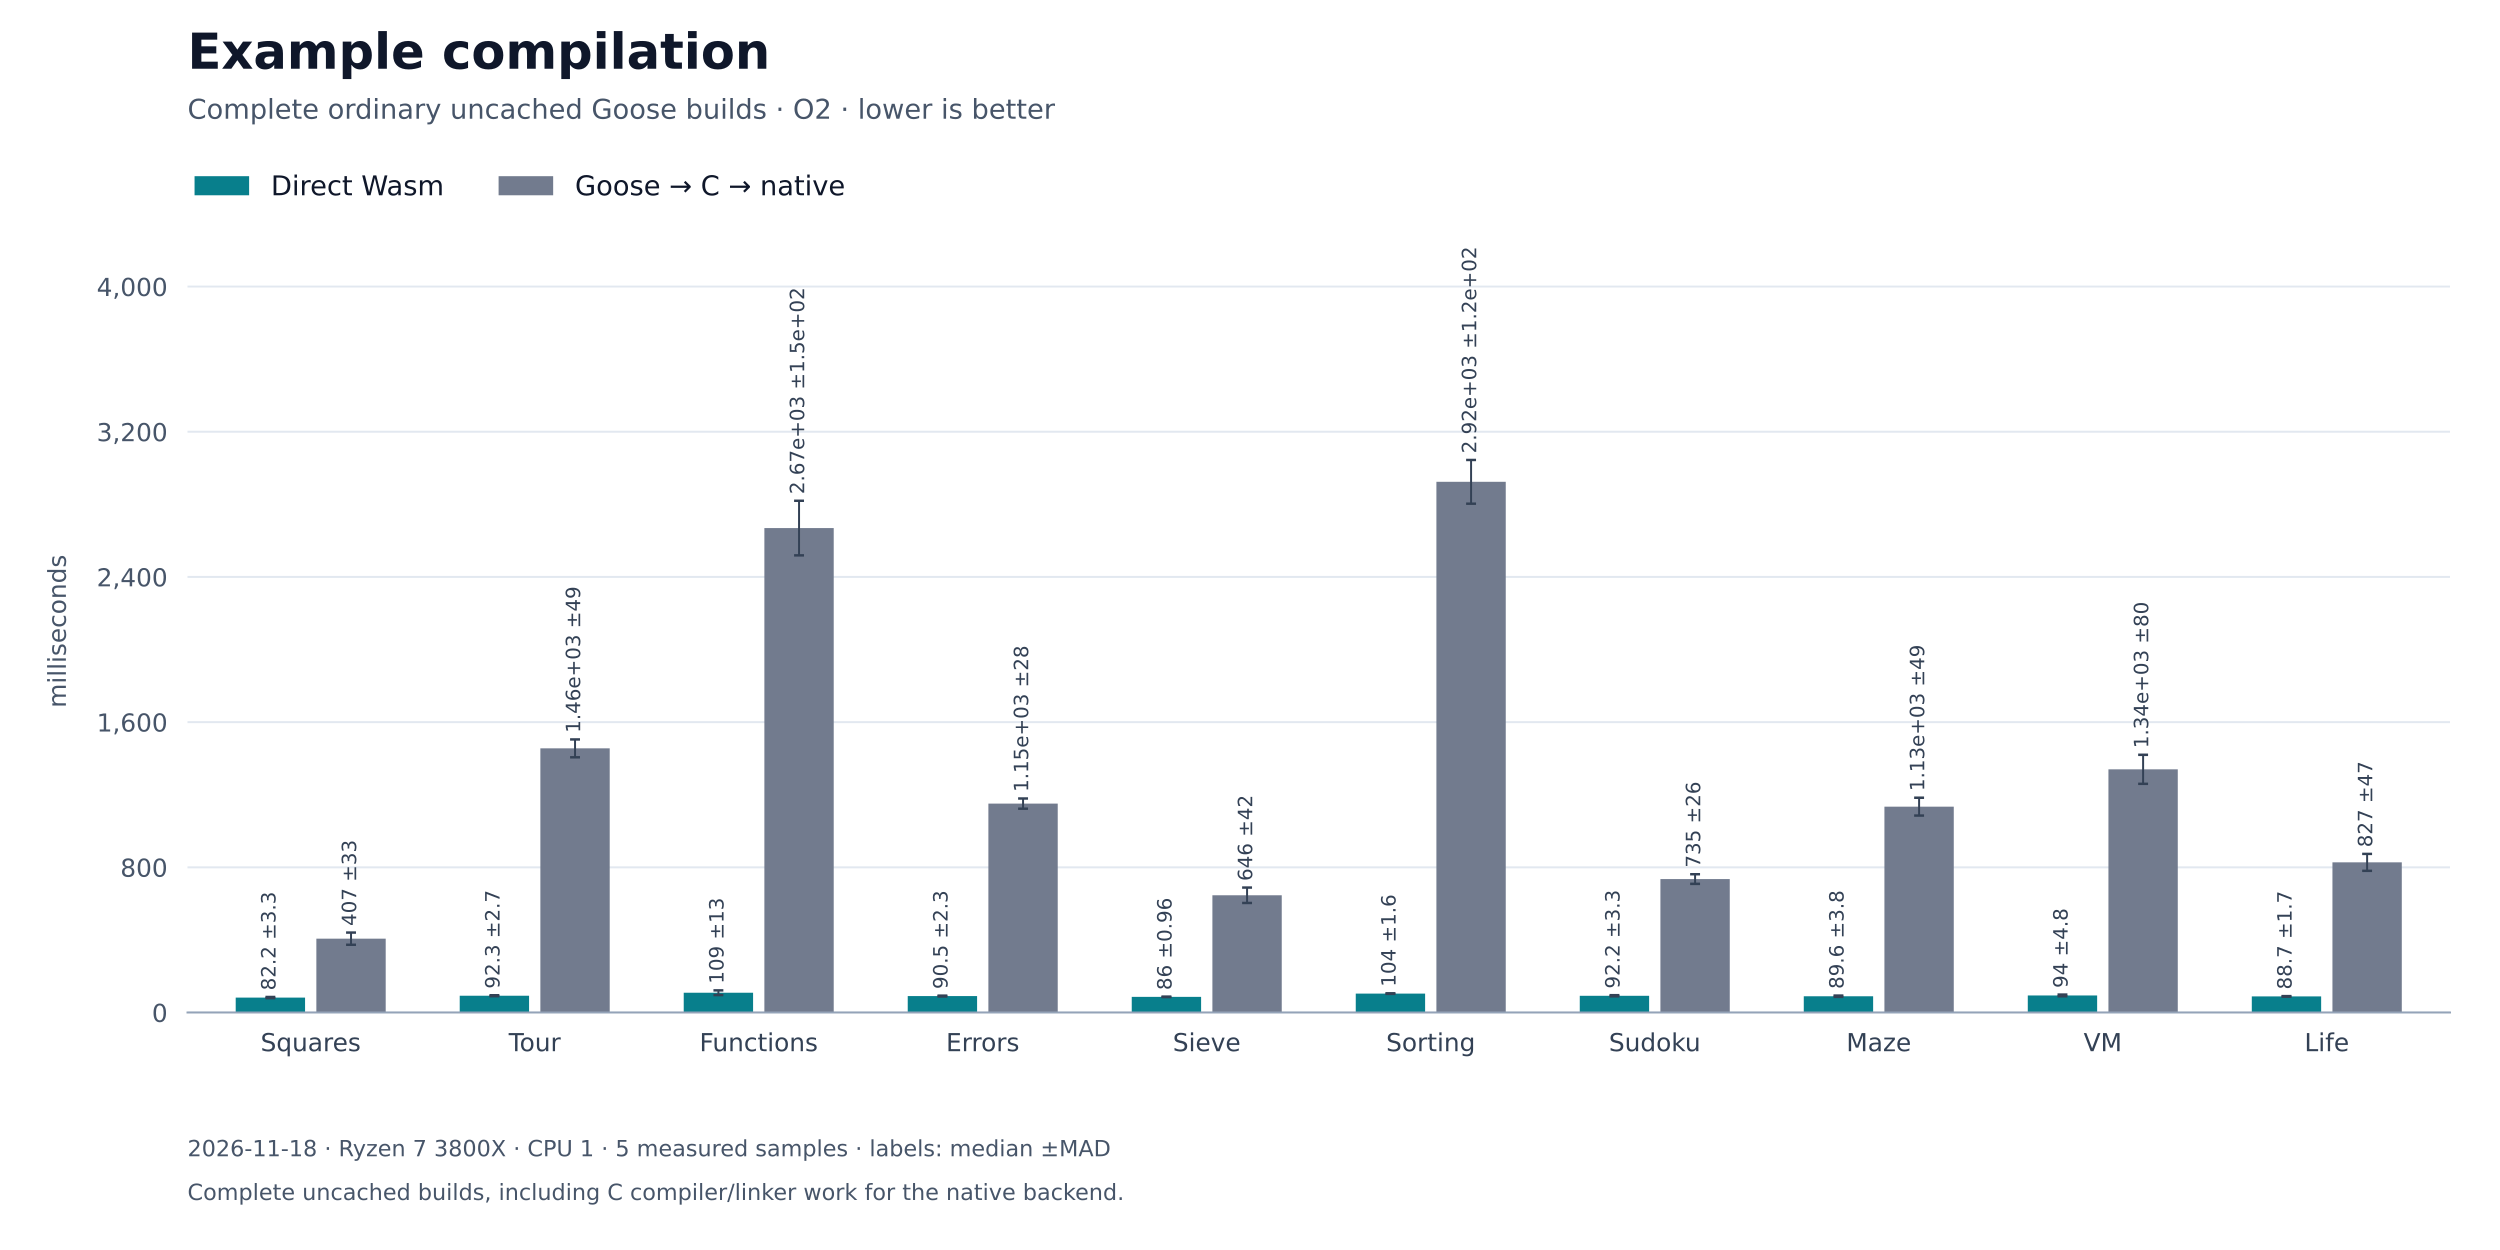
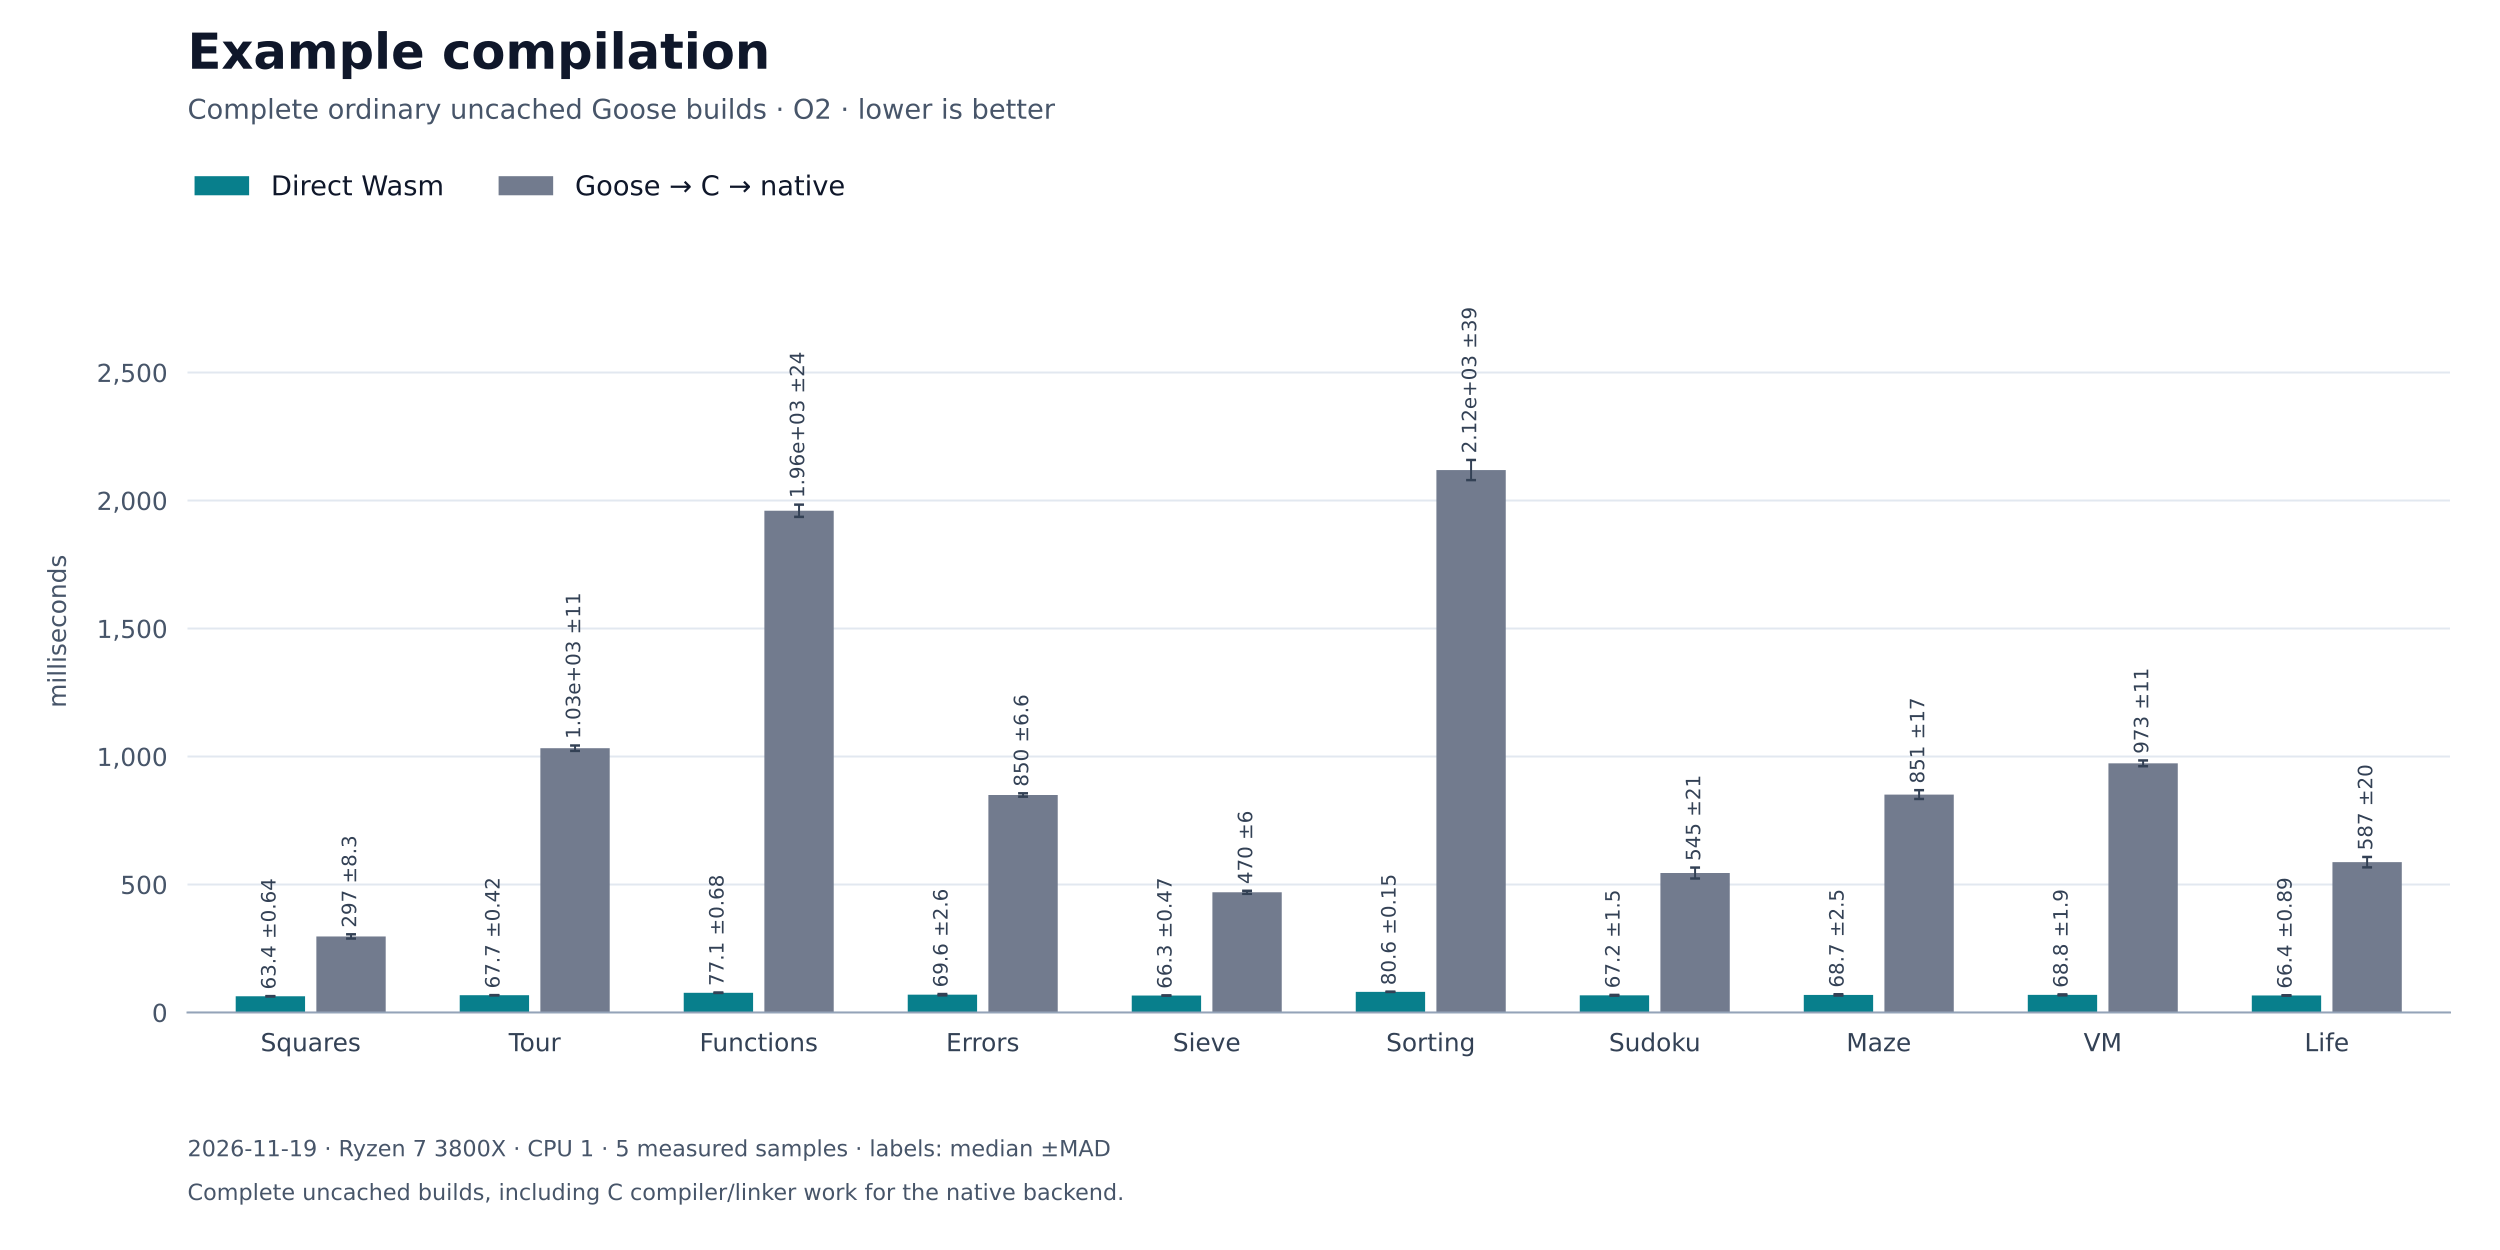
<svg xmlns="http://www.w3.org/2000/svg" xmlns:xlink="http://www.w3.org/1999/xlink" width="1008pt" height="504pt" viewBox="0 0 1008 504" version="1.1">
  <defs>
    <style type="text/css">*{stroke-linejoin: round; stroke-linecap: butt}</style>
  </defs>
  <g id="figure_1">
    <g id="patch_1">
      <path d="M 0 504 L 1008 504 L 1008 0 L 0 0 z " style="fill: #ffffff" />
    </g>
    <g id="axes_1">
      <g id="patch_2">
        <path d="M 75.6 408.24 L 987.84 408.24 L 987.84 100.8 L 75.6 100.8 z " style="fill: #ffffff" />
      </g>
      <g id="matplotlib.axis_1">
        <g id="xtick_1">
          <g id="line2d_1" />
          <g id="text_1">
            <text style="font-size: 10px; font-family: 'DejaVu Sans'; text-anchor: middle; fill: #334155" x="125.276" y="423.838" transform="rotate(-0 125.2764 423.8377)">Squares</text>
          </g>
        </g>
        <g id="xtick_2">
          <g id="line2d_2" />
          <g id="text_2">
            <text style="font-size: 10px; font-family: 'DejaVu Sans'; text-anchor: middle; fill: #334155" x="215.597" y="423.838" transform="rotate(-0 215.5972 423.8377)">Tour</text>
          </g>
        </g>
        <g id="xtick_3">
          <g id="line2d_3" />
          <g id="text_3">
            <text style="font-size: 10px; font-family: 'DejaVu Sans'; text-anchor: middle; fill: #334155" x="305.918" y="423.838" transform="rotate(-0 305.918 423.8384)">Functions</text>
          </g>
        </g>
        <g id="xtick_4">
          <g id="line2d_4" />
          <g id="text_4">
            <text style="font-size: 10px; font-family: 'DejaVu Sans'; text-anchor: middle; fill: #334155" x="396.239" y="423.838" transform="rotate(-0 396.2388 423.8377)">Errors</text>
          </g>
        </g>
        <g id="xtick_5">
          <g id="line2d_5" />
          <g id="text_5">
            <text style="font-size: 10px; font-family: 'DejaVu Sans'; text-anchor: middle; fill: #334155" x="486.56" y="423.838" transform="rotate(-0 486.5596 423.8384)">Sieve</text>
          </g>
        </g>
        <g id="xtick_6">
          <g id="line2d_6" />
          <g id="text_6">
            <text style="font-size: 10px; font-family: 'DejaVu Sans'; text-anchor: middle; fill: #334155" x="576.88" y="423.838" transform="rotate(-0 576.8804 423.8384)">Sorting</text>
          </g>
        </g>
        <g id="xtick_7">
          <g id="line2d_7" />
          <g id="text_7">
            <text style="font-size: 10px; font-family: 'DejaVu Sans'; text-anchor: middle; fill: #334155" x="667.201" y="423.838" transform="rotate(-0 667.2012 423.8384)">Sudoku</text>
          </g>
        </g>
        <g id="xtick_8">
          <g id="line2d_8" />
          <g id="text_8">
            <text style="font-size: 10px; font-family: 'DejaVu Sans'; text-anchor: middle; fill: #334155" x="757.522" y="423.838" transform="rotate(-0 757.522 423.8377)">Maze</text>
          </g>
        </g>
        <g id="xtick_9">
          <g id="line2d_9" />
          <g id="text_9">
            <text style="font-size: 10px; font-family: 'DejaVu Sans'; text-anchor: middle; fill: #334155" x="847.843" y="423.838" transform="rotate(-0 847.8428 423.8377)">VM</text>
          </g>
        </g>
        <g id="xtick_10">
          <g id="line2d_10" />
          <g id="text_10">
            <text style="font-size: 10px; font-family: 'DejaVu Sans'; text-anchor: middle; fill: #334155" x="938.164" y="423.838" transform="rotate(-0 938.1636 423.8384)">Life</text>
          </g>
        </g>
      </g>
      <g id="matplotlib.axis_2">
        <g id="ytick_1">
          <g id="line2d_11">
            <path d="M 75.6 408.24 L 987.84 408.24 " clip-path="url(#p27fe2b42cb)" style="fill: none; stroke: #e2e8f0; stroke-width: 0.8; stroke-linecap: square" />
          </g>
          <g id="line2d_12" />
          <g id="text_11">
            <text style="font-size: 10px; font-family: 'DejaVu Sans'; text-anchor: end; fill: #475569" x="67.6" y="412.039" transform="rotate(-0 67.6 412.0388)">0</text>
          </g>
        </g>
        <g id="ytick_2">
          <g id="line2d_13">
-             <path d="M 75.6 349.701 L 987.84 349.701 " clip-path="url(#p27fe2b42cb)" style="fill: none; stroke: #e2e8f0; stroke-width: 0.8; stroke-linecap: square" />
+             <path d="M 75.6 356.633 L 987.84 356.633 " clip-path="url(#p27fe2b42cb)" style="fill: none; stroke: #e2e8f0; stroke-width: 0.8; stroke-linecap: square" />
          </g>
          <g id="line2d_14" />
          <g id="text_12">
-             <text style="font-size: 10px; font-family: 'DejaVu Sans'; text-anchor: end; fill: #475569" x="67.6" y="353.499" transform="rotate(-0 67.6 353.4995)">800</text>
+             <text style="font-size: 10px; font-family: 'DejaVu Sans'; text-anchor: end; fill: #475569" x="67.6" y="360.432" transform="rotate(-0 67.6 360.432)">500</text>
          </g>
        </g>
        <g id="ytick_3">
          <g id="line2d_15">
-             <path d="M 75.6 291.161 L 987.84 291.161 " clip-path="url(#p27fe2b42cb)" style="fill: none; stroke: #e2e8f0; stroke-width: 0.8; stroke-linecap: square" />
+             <path d="M 75.6 305.026 L 987.84 305.026 " clip-path="url(#p27fe2b42cb)" style="fill: none; stroke: #e2e8f0; stroke-width: 0.8; stroke-linecap: square" />
          </g>
          <g id="line2d_16" />
          <g id="text_13">
-             <text style="font-size: 10px; font-family: 'DejaVu Sans'; text-anchor: end; fill: #475569" x="67.6" y="294.96" transform="rotate(-0 67.6 294.9601)">1,600</text>
+             <text style="font-size: 10px; font-family: 'DejaVu Sans'; text-anchor: end; fill: #475569" x="67.6" y="308.825" transform="rotate(-0 67.6 308.8252)">1,000</text>
          </g>
        </g>
        <g id="ytick_4">
          <g id="line2d_17">
-             <path d="M 75.6 232.622 L 987.84 232.622 " clip-path="url(#p27fe2b42cb)" style="fill: none; stroke: #e2e8f0; stroke-width: 0.8; stroke-linecap: square" />
+             <path d="M 75.6 253.42 L 987.84 253.42 " clip-path="url(#p27fe2b42cb)" style="fill: none; stroke: #e2e8f0; stroke-width: 0.8; stroke-linecap: square" />
          </g>
          <g id="line2d_18" />
          <g id="text_14">
-             <text style="font-size: 10px; font-family: 'DejaVu Sans'; text-anchor: end; fill: #475569" x="67.6" y="236.421" transform="rotate(-0 67.6 236.4207)">2,400</text>
+             <text style="font-size: 10px; font-family: 'DejaVu Sans'; text-anchor: end; fill: #475569" x="67.6" y="257.218" transform="rotate(-0 67.6 257.2184)">1,500</text>
          </g>
        </g>
        <g id="ytick_5">
          <g id="line2d_19">
-             <path d="M 75.6 174.083 L 987.84 174.083 " clip-path="url(#p27fe2b42cb)" style="fill: none; stroke: #e2e8f0; stroke-width: 0.8; stroke-linecap: square" />
+             <path d="M 75.6 201.813 L 987.84 201.813 " clip-path="url(#p27fe2b42cb)" style="fill: none; stroke: #e2e8f0; stroke-width: 0.8; stroke-linecap: square" />
          </g>
          <g id="line2d_20" />
          <g id="text_15">
-             <text style="font-size: 10px; font-family: 'DejaVu Sans'; text-anchor: end; fill: #475569" x="67.6" y="177.881" transform="rotate(-0 67.6 177.8813)">3,200</text>
+             <text style="font-size: 10px; font-family: 'DejaVu Sans'; text-anchor: end; fill: #475569" x="67.6" y="205.612" transform="rotate(-0 67.6 205.6116)">2,000</text>
          </g>
        </g>
        <g id="ytick_6">
          <g id="line2d_21">
-             <path d="M 75.6 115.543 L 987.84 115.543 " clip-path="url(#p27fe2b42cb)" style="fill: none; stroke: #e2e8f0; stroke-width: 0.8; stroke-linecap: square" />
+             <path d="M 75.6 150.206 L 987.84 150.206 " clip-path="url(#p27fe2b42cb)" style="fill: none; stroke: #e2e8f0; stroke-width: 0.8; stroke-linecap: square" />
          </g>
          <g id="line2d_22" />
          <g id="text_16">
-             <text style="font-size: 10px; font-family: 'DejaVu Sans'; text-anchor: end; fill: #475569" x="67.6" y="119.342" transform="rotate(-0 67.6 119.342)">4,000</text>
+             <text style="font-size: 10px; font-family: 'DejaVu Sans'; text-anchor: end; fill: #475569" x="67.6" y="154.005" transform="rotate(-0 67.6 154.0048)">2,500</text>
          </g>
        </g>
        <g id="text_17">
          <text style="font-size: 10px; font-family: 'DejaVu Sans'; text-anchor: middle; fill: #475569" x="26.57" y="254.52" transform="rotate(-90 26.56953 254.52)">milliseconds</text>
        </g>
      </g>
      <g id="patch_3">
-         <path d="M 95.037 408.24 L 123 408.24 L 123 402.223 L 95.037 402.223 z " clip-path="url(#p27fe2b42cb)" style="fill: #087f8c" />
+         <path d="M 95.037 408.24 L 123 408.24 L 123 401.695 L 95.037 401.695 z " clip-path="url(#p27fe2b42cb)" style="fill: #087f8c" />
      </g>
      <g id="patch_4">
-         <path d="M 185.358 408.24 L 213.321 408.24 L 213.321 401.488 L 185.358 401.488 z " clip-path="url(#p27fe2b42cb)" style="fill: #087f8c" />
+         <path d="M 185.358 408.24 L 213.321 408.24 L 213.321 401.257 L 185.358 401.257 z " clip-path="url(#p27fe2b42cb)" style="fill: #087f8c" />
      </g>
      <g id="patch_5">
-         <path d="M 275.679 408.24 L 303.642 408.24 L 303.642 400.272 L 275.679 400.272 z " clip-path="url(#p27fe2b42cb)" style="fill: #087f8c" />
+         <path d="M 275.679 408.24 L 303.642 408.24 L 303.642 400.287 L 275.679 400.287 z " clip-path="url(#p27fe2b42cb)" style="fill: #087f8c" />
      </g>
      <g id="patch_6">
-         <path d="M 365.999 408.24 L 393.963 408.24 L 393.963 401.615 L 365.999 401.615 z " clip-path="url(#p27fe2b42cb)" style="fill: #087f8c" />
+         <path d="M 365.999 408.24 L 393.963 408.24 L 393.963 401.054 L 365.999 401.054 z " clip-path="url(#p27fe2b42cb)" style="fill: #087f8c" />
      </g>
      <g id="patch_7">
-         <path d="M 456.32 408.24 L 484.284 408.24 L 484.284 401.949 L 456.32 401.949 z " clip-path="url(#p27fe2b42cb)" style="fill: #087f8c" />
+         <path d="M 456.32 408.24 L 484.284 408.24 L 484.284 401.4 L 456.32 401.4 z " clip-path="url(#p27fe2b42cb)" style="fill: #087f8c" />
      </g>
      <g id="patch_8">
-         <path d="M 546.641 408.24 L 574.604 408.24 L 574.604 400.624 L 546.641 400.624 z " clip-path="url(#p27fe2b42cb)" style="fill: #087f8c" />
+         <path d="M 546.641 408.24 L 574.604 408.24 L 574.604 399.923 L 546.641 399.923 z " clip-path="url(#p27fe2b42cb)" style="fill: #087f8c" />
      </g>
      <g id="patch_9">
-         <path d="M 636.962 408.24 L 664.925 408.24 L 664.925 401.495 L 636.962 401.495 z " clip-path="url(#p27fe2b42cb)" style="fill: #087f8c" />
+         <path d="M 636.962 408.24 L 664.925 408.24 L 664.925 401.307 L 636.962 401.307 z " clip-path="url(#p27fe2b42cb)" style="fill: #087f8c" />
      </g>
      <g id="patch_10">
-         <path d="M 727.283 408.24 L 755.246 408.24 L 755.246 401.685 L 727.283 401.685 z " clip-path="url(#p27fe2b42cb)" style="fill: #087f8c" />
+         <path d="M 727.283 408.24 L 755.246 408.24 L 755.246 401.144 L 727.283 401.144 z " clip-path="url(#p27fe2b42cb)" style="fill: #087f8c" />
      </g>
      <g id="patch_11">
-         <path d="M 817.603 408.24 L 845.567 408.24 L 845.567 401.36 L 817.603 401.36 z " clip-path="url(#p27fe2b42cb)" style="fill: #087f8c" />
+         <path d="M 817.603 408.24 L 845.567 408.24 L 845.567 401.139 L 817.603 401.139 z " clip-path="url(#p27fe2b42cb)" style="fill: #087f8c" />
      </g>
      <g id="patch_12">
-         <path d="M 907.924 408.24 L 935.887 408.24 L 935.887 401.75 L 907.924 401.75 z " clip-path="url(#p27fe2b42cb)" style="fill: #087f8c" />
+         <path d="M 907.924 408.24 L 935.887 408.24 L 935.887 401.384 L 907.924 401.384 z " clip-path="url(#p27fe2b42cb)" style="fill: #087f8c" />
      </g>
      <g id="patch_13">
-         <path d="M 127.553 408.24 L 155.516 408.24 L 155.516 378.471 L 127.553 378.471 z " clip-path="url(#p27fe2b42cb)" style="fill: #727b8e" />
+         <path d="M 127.553 408.24 L 155.516 408.24 L 155.516 377.575 L 127.553 377.575 z " clip-path="url(#p27fe2b42cb)" style="fill: #727b8e" />
      </g>
      <g id="patch_14">
-         <path d="M 217.873 408.24 L 245.837 408.24 L 245.837 301.734 L 217.873 301.734 z " clip-path="url(#p27fe2b42cb)" style="fill: #727b8e" />
+         <path d="M 217.873 408.24 L 245.837 408.24 L 245.837 301.682 L 217.873 301.682 z " clip-path="url(#p27fe2b42cb)" style="fill: #727b8e" />
      </g>
      <g id="patch_15">
-         <path d="M 308.194 408.24 L 336.157 408.24 L 336.157 212.917 L 308.194 212.917 z " clip-path="url(#p27fe2b42cb)" style="fill: #727b8e" />
+         <path d="M 308.194 408.24 L 336.157 408.24 L 336.157 205.939 L 308.194 205.939 z " clip-path="url(#p27fe2b42cb)" style="fill: #727b8e" />
      </g>
      <g id="patch_16">
-         <path d="M 398.515 408.24 L 426.478 408.24 L 426.478 324.019 L 398.515 324.019 z " clip-path="url(#p27fe2b42cb)" style="fill: #727b8e" />
+         <path d="M 398.515 408.24 L 426.478 408.24 L 426.478 320.547 L 398.515 320.547 z " clip-path="url(#p27fe2b42cb)" style="fill: #727b8e" />
      </g>
      <g id="patch_17">
-         <path d="M 488.836 408.24 L 516.799 408.24 L 516.799 360.98 L 488.836 360.98 z " clip-path="url(#p27fe2b42cb)" style="fill: #727b8e" />
+         <path d="M 488.836 408.24 L 516.799 408.24 L 516.799 359.773 L 488.836 359.773 z " clip-path="url(#p27fe2b42cb)" style="fill: #727b8e" />
      </g>
      <g id="patch_18">
-         <path d="M 579.156 408.24 L 607.12 408.24 L 607.12 194.27 L 579.156 194.27 z " clip-path="url(#p27fe2b42cb)" style="fill: #727b8e" />
+         <path d="M 579.156 408.24 L 607.12 408.24 L 607.12 189.519 L 579.156 189.519 z " clip-path="url(#p27fe2b42cb)" style="fill: #727b8e" />
      </g>
      <g id="patch_19">
-         <path d="M 669.477 408.24 L 697.441 408.24 L 697.441 354.437 L 669.477 354.437 z " clip-path="url(#p27fe2b42cb)" style="fill: #727b8e" />
+         <path d="M 669.477 408.24 L 697.441 408.24 L 697.441 352.005 L 669.477 352.005 z " clip-path="url(#p27fe2b42cb)" style="fill: #727b8e" />
      </g>
      <g id="patch_20">
-         <path d="M 759.798 408.24 L 787.761 408.24 L 787.761 325.236 L 759.798 325.236 z " clip-path="url(#p27fe2b42cb)" style="fill: #727b8e" />
+         <path d="M 759.798 408.24 L 787.761 408.24 L 787.761 320.373 L 759.798 320.373 z " clip-path="url(#p27fe2b42cb)" style="fill: #727b8e" />
      </g>
      <g id="patch_21">
-         <path d="M 850.119 408.24 L 878.082 408.24 L 878.082 310.187 L 850.119 310.187 z " clip-path="url(#p27fe2b42cb)" style="fill: #727b8e" />
+         <path d="M 850.119 408.24 L 878.082 408.24 L 878.082 307.774 L 850.119 307.774 z " clip-path="url(#p27fe2b42cb)" style="fill: #727b8e" />
      </g>
      <g id="patch_22">
-         <path d="M 940.44 408.24 L 968.403 408.24 L 968.403 347.7 L 940.44 347.7 z " clip-path="url(#p27fe2b42cb)" style="fill: #727b8e" />
+         <path d="M 940.44 408.24 L 968.403 408.24 L 968.403 347.624 L 940.44 347.624 z " clip-path="url(#p27fe2b42cb)" style="fill: #727b8e" />
      </g>
      <g id="LineCollection_1">
-         <path d="M 109.019 402.466 L 109.019 401.98 " clip-path="url(#p27fe2b42cb)" style="fill: none; stroke: #334155; stroke-width: 0.8" />
-         <path d="M 199.339 401.685 L 199.339 401.291 " clip-path="url(#p27fe2b42cb)" style="fill: none; stroke: #334155; stroke-width: 0.8" />
-         <path d="M 289.66 401.23 L 289.66 399.314 " clip-path="url(#p27fe2b42cb)" style="fill: none; stroke: #334155; stroke-width: 0.8" />
-         <path d="M 379.981 401.782 L 379.981 401.449 " clip-path="url(#p27fe2b42cb)" style="fill: none; stroke: #334155; stroke-width: 0.8" />
-         <path d="M 470.302 402.019 L 470.302 401.878 " clip-path="url(#p27fe2b42cb)" style="fill: none; stroke: #334155; stroke-width: 0.8" />
-         <path d="M 560.623 400.741 L 560.623 400.507 " clip-path="url(#p27fe2b42cb)" style="fill: none; stroke: #334155; stroke-width: 0.8" />
-         <path d="M 650.943 401.739 L 650.943 401.252 " clip-path="url(#p27fe2b42cb)" style="fill: none; stroke: #334155; stroke-width: 0.8" />
-         <path d="M 741.264 401.96 L 741.264 401.41 " clip-path="url(#p27fe2b42cb)" style="fill: none; stroke: #334155; stroke-width: 0.8" />
-         <path d="M 831.585 401.709 L 831.585 401.01 " clip-path="url(#p27fe2b42cb)" style="fill: none; stroke: #334155; stroke-width: 0.8" />
-         <path d="M 921.906 401.872 L 921.906 401.627 " clip-path="url(#p27fe2b42cb)" style="fill: none; stroke: #334155; stroke-width: 0.8" />
+         <path d="M 109.019 401.761 L 109.019 401.63 " clip-path="url(#p27fe2b42cb)" style="fill: none; stroke: #334155; stroke-width: 0.8" />
+         <path d="M 199.339 401.3 L 199.339 401.214 " clip-path="url(#p27fe2b42cb)" style="fill: none; stroke: #334155; stroke-width: 0.8" />
+         <path d="M 289.66 400.357 L 289.66 400.216 " clip-path="url(#p27fe2b42cb)" style="fill: none; stroke: #334155; stroke-width: 0.8" />
+         <path d="M 379.981 401.319 L 379.981 400.79 " clip-path="url(#p27fe2b42cb)" style="fill: none; stroke: #334155; stroke-width: 0.8" />
+         <path d="M 470.302 401.449 L 470.302 401.352 " clip-path="url(#p27fe2b42cb)" style="fill: none; stroke: #334155; stroke-width: 0.8" />
+         <path d="M 560.623 399.939 L 560.623 399.908 " clip-path="url(#p27fe2b42cb)" style="fill: none; stroke: #334155; stroke-width: 0.8" />
+         <path d="M 650.943 401.464 L 650.943 401.151 " clip-path="url(#p27fe2b42cb)" style="fill: none; stroke: #334155; stroke-width: 0.8" />
+         <path d="M 741.264 401.404 L 741.264 400.885 " clip-path="url(#p27fe2b42cb)" style="fill: none; stroke: #334155; stroke-width: 0.8" />
+         <path d="M 831.585 401.335 L 831.585 400.943 " clip-path="url(#p27fe2b42cb)" style="fill: none; stroke: #334155; stroke-width: 0.8" />
+         <path d="M 921.906 401.476 L 921.906 401.293 " clip-path="url(#p27fe2b42cb)" style="fill: none; stroke: #334155; stroke-width: 0.8" />
      </g>
      <g id="line2d_23">
        <defs>
          <path id="m630ef24590" d="M 2 0 L -2 -0 " style="stroke: #334155" />
        </defs>
        <g clip-path="url(#p27fe2b42cb)">
-           <use xlink:href="#m630ef24590" x="109.019" y="402.466" style="fill: #1f77b4; stroke: #334155" />
-           <use xlink:href="#m630ef24590" x="199.339" y="401.685" style="fill: #1f77b4; stroke: #334155" />
-           <use xlink:href="#m630ef24590" x="289.66" y="401.23" style="fill: #1f77b4; stroke: #334155" />
-           <use xlink:href="#m630ef24590" x="379.981" y="401.782" style="fill: #1f77b4; stroke: #334155" />
-           <use xlink:href="#m630ef24590" x="470.302" y="402.019" style="fill: #1f77b4; stroke: #334155" />
-           <use xlink:href="#m630ef24590" x="560.623" y="400.741" style="fill: #1f77b4; stroke: #334155" />
-           <use xlink:href="#m630ef24590" x="650.943" y="401.739" style="fill: #1f77b4; stroke: #334155" />
-           <use xlink:href="#m630ef24590" x="741.264" y="401.96" style="fill: #1f77b4; stroke: #334155" />
-           <use xlink:href="#m630ef24590" x="831.585" y="401.709" style="fill: #1f77b4; stroke: #334155" />
-           <use xlink:href="#m630ef24590" x="921.906" y="401.872" style="fill: #1f77b4; stroke: #334155" />
+           <use xlink:href="#m630ef24590" x="109.019" y="401.761" style="fill: #1f77b4; stroke: #334155" />
+           <use xlink:href="#m630ef24590" x="199.339" y="401.3" style="fill: #1f77b4; stroke: #334155" />
+           <use xlink:href="#m630ef24590" x="289.66" y="400.357" style="fill: #1f77b4; stroke: #334155" />
+           <use xlink:href="#m630ef24590" x="379.981" y="401.319" style="fill: #1f77b4; stroke: #334155" />
+           <use xlink:href="#m630ef24590" x="470.302" y="401.449" style="fill: #1f77b4; stroke: #334155" />
+           <use xlink:href="#m630ef24590" x="560.623" y="399.939" style="fill: #1f77b4; stroke: #334155" />
+           <use xlink:href="#m630ef24590" x="650.943" y="401.464" style="fill: #1f77b4; stroke: #334155" />
+           <use xlink:href="#m630ef24590" x="741.264" y="401.404" style="fill: #1f77b4; stroke: #334155" />
+           <use xlink:href="#m630ef24590" x="831.585" y="401.335" style="fill: #1f77b4; stroke: #334155" />
+           <use xlink:href="#m630ef24590" x="921.906" y="401.476" style="fill: #1f77b4; stroke: #334155" />
        </g>
      </g>
      <g id="line2d_24">
        <g clip-path="url(#p27fe2b42cb)">
-           <use xlink:href="#m630ef24590" x="109.019" y="401.98" style="fill: #1f77b4; stroke: #334155" />
-           <use xlink:href="#m630ef24590" x="199.339" y="401.291" style="fill: #1f77b4; stroke: #334155" />
-           <use xlink:href="#m630ef24590" x="289.66" y="399.314" style="fill: #1f77b4; stroke: #334155" />
-           <use xlink:href="#m630ef24590" x="379.981" y="401.449" style="fill: #1f77b4; stroke: #334155" />
-           <use xlink:href="#m630ef24590" x="470.302" y="401.878" style="fill: #1f77b4; stroke: #334155" />
-           <use xlink:href="#m630ef24590" x="560.623" y="400.507" style="fill: #1f77b4; stroke: #334155" />
-           <use xlink:href="#m630ef24590" x="650.943" y="401.252" style="fill: #1f77b4; stroke: #334155" />
-           <use xlink:href="#m630ef24590" x="741.264" y="401.41" style="fill: #1f77b4; stroke: #334155" />
-           <use xlink:href="#m630ef24590" x="831.585" y="401.01" style="fill: #1f77b4; stroke: #334155" />
-           <use xlink:href="#m630ef24590" x="921.906" y="401.627" style="fill: #1f77b4; stroke: #334155" />
+           <use xlink:href="#m630ef24590" x="109.019" y="401.63" style="fill: #1f77b4; stroke: #334155" />
+           <use xlink:href="#m630ef24590" x="199.339" y="401.214" style="fill: #1f77b4; stroke: #334155" />
+           <use xlink:href="#m630ef24590" x="289.66" y="400.216" style="fill: #1f77b4; stroke: #334155" />
+           <use xlink:href="#m630ef24590" x="379.981" y="400.79" style="fill: #1f77b4; stroke: #334155" />
+           <use xlink:href="#m630ef24590" x="470.302" y="401.352" style="fill: #1f77b4; stroke: #334155" />
+           <use xlink:href="#m630ef24590" x="560.623" y="399.908" style="fill: #1f77b4; stroke: #334155" />
+           <use xlink:href="#m630ef24590" x="650.943" y="401.151" style="fill: #1f77b4; stroke: #334155" />
+           <use xlink:href="#m630ef24590" x="741.264" y="400.885" style="fill: #1f77b4; stroke: #334155" />
+           <use xlink:href="#m630ef24590" x="831.585" y="400.943" style="fill: #1f77b4; stroke: #334155" />
+           <use xlink:href="#m630ef24590" x="921.906" y="401.293" style="fill: #1f77b4; stroke: #334155" />
        </g>
      </g>
      <g id="LineCollection_2">
-         <path d="M 141.534 380.921 L 141.534 376.022 " clip-path="url(#p27fe2b42cb)" style="fill: none; stroke: #334155; stroke-width: 0.8" />
-         <path d="M 231.855 305.336 L 231.855 298.132 " clip-path="url(#p27fe2b42cb)" style="fill: none; stroke: #334155; stroke-width: 0.8" />
-         <path d="M 322.176 223.922 L 322.176 201.912 " clip-path="url(#p27fe2b42cb)" style="fill: none; stroke: #334155; stroke-width: 0.8" />
-         <path d="M 412.497 326.073 L 412.497 321.966 " clip-path="url(#p27fe2b42cb)" style="fill: none; stroke: #334155; stroke-width: 0.8" />
-         <path d="M 502.817 364.083 L 502.817 357.878 " clip-path="url(#p27fe2b42cb)" style="fill: none; stroke: #334155; stroke-width: 0.8" />
-         <path d="M 593.138 203.082 L 593.138 185.457 " clip-path="url(#p27fe2b42cb)" style="fill: none; stroke: #334155; stroke-width: 0.8" />
-         <path d="M 683.459 356.375 L 683.459 352.5 " clip-path="url(#p27fe2b42cb)" style="fill: none; stroke: #334155; stroke-width: 0.8" />
-         <path d="M 773.78 328.826 L 773.78 321.645 " clip-path="url(#p27fe2b42cb)" style="fill: none; stroke: #334155; stroke-width: 0.8" />
-         <path d="M 864.101 316.038 L 864.101 304.336 " clip-path="url(#p27fe2b42cb)" style="fill: none; stroke: #334155; stroke-width: 0.8" />
-         <path d="M 954.421 351.11 L 954.421 344.29 " clip-path="url(#p27fe2b42cb)" style="fill: none; stroke: #334155; stroke-width: 0.8" />
+         <path d="M 141.534 378.434 L 141.534 376.716 " clip-path="url(#p27fe2b42cb)" style="fill: none; stroke: #334155; stroke-width: 0.8" />
+         <path d="M 231.855 302.767 L 231.855 300.597 " clip-path="url(#p27fe2b42cb)" style="fill: none; stroke: #334155; stroke-width: 0.8" />
+         <path d="M 322.176 208.399 L 322.176 203.478 " clip-path="url(#p27fe2b42cb)" style="fill: none; stroke: #334155; stroke-width: 0.8" />
+         <path d="M 412.497 321.228 L 412.497 319.866 " clip-path="url(#p27fe2b42cb)" style="fill: none; stroke: #334155; stroke-width: 0.8" />
+         <path d="M 502.817 360.393 L 502.817 359.153 " clip-path="url(#p27fe2b42cb)" style="fill: none; stroke: #334155; stroke-width: 0.8" />
+         <path d="M 593.138 193.58 L 593.138 185.457 " clip-path="url(#p27fe2b42cb)" style="fill: none; stroke: #334155; stroke-width: 0.8" />
+         <path d="M 683.459 354.209 L 683.459 349.801 " clip-path="url(#p27fe2b42cb)" style="fill: none; stroke: #334155; stroke-width: 0.8" />
+         <path d="M 773.78 322.153 L 773.78 318.592 " clip-path="url(#p27fe2b42cb)" style="fill: none; stroke: #334155; stroke-width: 0.8" />
+         <path d="M 864.101 308.939 L 864.101 306.609 " clip-path="url(#p27fe2b42cb)" style="fill: none; stroke: #334155; stroke-width: 0.8" />
+         <path d="M 954.421 349.723 L 954.421 345.526 " clip-path="url(#p27fe2b42cb)" style="fill: none; stroke: #334155; stroke-width: 0.8" />
      </g>
      <g id="line2d_25">
        <g clip-path="url(#p27fe2b42cb)">
-           <use xlink:href="#m630ef24590" x="141.534" y="380.921" style="fill: #1f77b4; stroke: #334155" />
-           <use xlink:href="#m630ef24590" x="231.855" y="305.336" style="fill: #1f77b4; stroke: #334155" />
-           <use xlink:href="#m630ef24590" x="322.176" y="223.922" style="fill: #1f77b4; stroke: #334155" />
-           <use xlink:href="#m630ef24590" x="412.497" y="326.073" style="fill: #1f77b4; stroke: #334155" />
-           <use xlink:href="#m630ef24590" x="502.817" y="364.083" style="fill: #1f77b4; stroke: #334155" />
-           <use xlink:href="#m630ef24590" x="593.138" y="203.082" style="fill: #1f77b4; stroke: #334155" />
-           <use xlink:href="#m630ef24590" x="683.459" y="356.375" style="fill: #1f77b4; stroke: #334155" />
-           <use xlink:href="#m630ef24590" x="773.78" y="328.826" style="fill: #1f77b4; stroke: #334155" />
-           <use xlink:href="#m630ef24590" x="864.101" y="316.038" style="fill: #1f77b4; stroke: #334155" />
-           <use xlink:href="#m630ef24590" x="954.421" y="351.11" style="fill: #1f77b4; stroke: #334155" />
+           <use xlink:href="#m630ef24590" x="141.534" y="378.434" style="fill: #1f77b4; stroke: #334155" />
+           <use xlink:href="#m630ef24590" x="231.855" y="302.767" style="fill: #1f77b4; stroke: #334155" />
+           <use xlink:href="#m630ef24590" x="322.176" y="208.399" style="fill: #1f77b4; stroke: #334155" />
+           <use xlink:href="#m630ef24590" x="412.497" y="321.228" style="fill: #1f77b4; stroke: #334155" />
+           <use xlink:href="#m630ef24590" x="502.817" y="360.393" style="fill: #1f77b4; stroke: #334155" />
+           <use xlink:href="#m630ef24590" x="593.138" y="193.58" style="fill: #1f77b4; stroke: #334155" />
+           <use xlink:href="#m630ef24590" x="683.459" y="354.209" style="fill: #1f77b4; stroke: #334155" />
+           <use xlink:href="#m630ef24590" x="773.78" y="322.153" style="fill: #1f77b4; stroke: #334155" />
+           <use xlink:href="#m630ef24590" x="864.101" y="308.939" style="fill: #1f77b4; stroke: #334155" />
+           <use xlink:href="#m630ef24590" x="954.421" y="349.723" style="fill: #1f77b4; stroke: #334155" />
        </g>
      </g>
      <g id="line2d_26">
        <g clip-path="url(#p27fe2b42cb)">
-           <use xlink:href="#m630ef24590" x="141.534" y="376.022" style="fill: #1f77b4; stroke: #334155" />
-           <use xlink:href="#m630ef24590" x="231.855" y="298.132" style="fill: #1f77b4; stroke: #334155" />
-           <use xlink:href="#m630ef24590" x="322.176" y="201.912" style="fill: #1f77b4; stroke: #334155" />
-           <use xlink:href="#m630ef24590" x="412.497" y="321.966" style="fill: #1f77b4; stroke: #334155" />
-           <use xlink:href="#m630ef24590" x="502.817" y="357.878" style="fill: #1f77b4; stroke: #334155" />
+           <use xlink:href="#m630ef24590" x="141.534" y="376.716" style="fill: #1f77b4; stroke: #334155" />
+           <use xlink:href="#m630ef24590" x="231.855" y="300.597" style="fill: #1f77b4; stroke: #334155" />
+           <use xlink:href="#m630ef24590" x="322.176" y="203.478" style="fill: #1f77b4; stroke: #334155" />
+           <use xlink:href="#m630ef24590" x="412.497" y="319.866" style="fill: #1f77b4; stroke: #334155" />
+           <use xlink:href="#m630ef24590" x="502.817" y="359.153" style="fill: #1f77b4; stroke: #334155" />
          <use xlink:href="#m630ef24590" x="593.138" y="185.457" style="fill: #1f77b4; stroke: #334155" />
-           <use xlink:href="#m630ef24590" x="683.459" y="352.5" style="fill: #1f77b4; stroke: #334155" />
-           <use xlink:href="#m630ef24590" x="773.78" y="321.645" style="fill: #1f77b4; stroke: #334155" />
-           <use xlink:href="#m630ef24590" x="864.101" y="304.336" style="fill: #1f77b4; stroke: #334155" />
-           <use xlink:href="#m630ef24590" x="954.421" y="344.29" style="fill: #1f77b4; stroke: #334155" />
+           <use xlink:href="#m630ef24590" x="683.459" y="349.801" style="fill: #1f77b4; stroke: #334155" />
+           <use xlink:href="#m630ef24590" x="773.78" y="318.592" style="fill: #1f77b4; stroke: #334155" />
+           <use xlink:href="#m630ef24590" x="864.101" y="306.609" style="fill: #1f77b4; stroke: #334155" />
+           <use xlink:href="#m630ef24590" x="954.421" y="345.526" style="fill: #1f77b4; stroke: #334155" />
        </g>
      </g>
      <g id="patch_23">
        <path d="M 75.6 408.24 L 987.84 408.24 " style="fill: none; stroke: #94a3b8; stroke-width: 0.8; stroke-linejoin: miter; stroke-linecap: square" />
      </g>
      <g id="text_18">
-         <text style="font-size: 8px; font-family: 'DejaVu Sans'; fill: #334155" transform="translate(111.0968 399.3066) rotate(-90)">82.2 ±3.3</text>
+         <text style="font-size: 8px; font-family: 'DejaVu Sans'; fill: #334155" transform="translate(111.0968 398.9562) rotate(-90)">63.4 ±0.64</text>
      </g>
      <g id="text_19">
-         <text style="font-size: 8px; font-family: 'DejaVu Sans'; fill: #334155" transform="translate(201.4176 398.6177) rotate(-90)">92.3 ±2.7</text>
+         <text style="font-size: 8px; font-family: 'DejaVu Sans'; fill: #334155" transform="translate(201.4176 398.5404) rotate(-90)">67.7 ±0.42</text>
      </g>
      <g id="text_20">
-         <text style="font-size: 8px; font-family: 'DejaVu Sans'; fill: #334155" transform="translate(291.7384 396.6403) rotate(-90)">109 ±13</text>
+         <text style="font-size: 8px; font-family: 'DejaVu Sans'; fill: #334155" transform="translate(291.7384 397.5425) rotate(-90)">77.1 ±0.68</text>
      </g>
      <g id="text_21">
-         <text style="font-size: 8px; font-family: 'DejaVu Sans'; fill: #334155" transform="translate(382.0592 398.7756) rotate(-90)">90.5 ±2.3</text>
+         <text style="font-size: 8px; font-family: 'DejaVu Sans'; fill: #334155" transform="translate(382.0592 398.117) rotate(-90)">69.6 ±2.6</text>
      </g>
      <g id="text_22">
-         <text style="font-size: 8px; font-family: 'DejaVu Sans'; fill: #334155" transform="translate(472.38 399.2047) rotate(-90)">86 ±0.96</text>
+         <text style="font-size: 8px; font-family: 'DejaVu Sans'; fill: #334155" transform="translate(472.38 398.6782) rotate(-90)">66.3 ±0.47</text>
      </g>
      <g id="text_23">
-         <text style="font-size: 8px; font-family: 'DejaVu Sans'; fill: #334155" transform="translate(562.7008 397.8341) rotate(-90)">104 ±1.6</text>
+         <text style="font-size: 8px; font-family: 'DejaVu Sans'; fill: #334155" transform="translate(562.7008 397.2344) rotate(-90)">80.6 ±0.15</text>
      </g>
      <g id="text_24">
-         <text style="font-size: 8px; font-family: 'DejaVu Sans'; fill: #334155" transform="translate(653.0216 398.5784) rotate(-90)">92.2 ±3.3</text>
+         <text style="font-size: 8px; font-family: 'DejaVu Sans'; fill: #334155" transform="translate(653.0216 398.4773) rotate(-90)">67.2 ±1.5</text>
      </g>
      <g id="text_25">
-         <text style="font-size: 8px; font-family: 'DejaVu Sans'; fill: #334155" transform="translate(743.3424 398.737) rotate(-90)">89.6 ±3.8</text>
+         <text style="font-size: 8px; font-family: 'DejaVu Sans'; fill: #334155" transform="translate(743.3424 398.2113) rotate(-90)">68.7 ±2.5</text>
      </g>
      <g id="text_26">
-         <text style="font-size: 8px; font-family: 'DejaVu Sans'; fill: #334155" transform="translate(833.6632 398.3369) rotate(-90)">94 ±4.8</text>
+         <text style="font-size: 8px; font-family: 'DejaVu Sans'; fill: #334155" transform="translate(833.6632 398.27) rotate(-90)">68.8 ±1.9</text>
      </g>
      <g id="text_27">
-         <text style="font-size: 8px; font-family: 'DejaVu Sans'; fill: #334155" transform="translate(923.9839 398.954) rotate(-90)">88.7 ±1.7</text>
+         <text style="font-size: 8px; font-family: 'DejaVu Sans'; fill: #334155" transform="translate(923.9839 398.6192) rotate(-90)">66.4 ±0.89</text>
      </g>
      <g id="text_28">
-         <text style="font-size: 8px; font-family: 'DejaVu Sans'; fill: #334155" transform="translate(143.6123 373.3484) rotate(-90)">407 ±33</text>
+         <text style="font-size: 8px; font-family: 'DejaVu Sans'; fill: #334155" transform="translate(143.6123 374.043) rotate(-90)">297 ±8.3</text>
      </g>
      <g id="text_29">
-         <text style="font-size: 8px; font-family: 'DejaVu Sans'; fill: #334155" transform="translate(233.9331 295.4588) rotate(-90)">1.46e+03 ±49</text>
+         <text style="font-size: 8px; font-family: 'DejaVu Sans'; fill: #334155" transform="translate(233.9331 297.924) rotate(-90)">1.03e+03 ±11</text>
      </g>
      <g id="text_30">
-         <text style="font-size: 8px; font-family: 'DejaVu Sans'; fill: #334155" transform="translate(324.2539 199.2385) rotate(-90)">2.67e+03 ±1.5e+02</text>
+         <text style="font-size: 8px; font-family: 'DejaVu Sans'; fill: #334155" transform="translate(324.2539 200.8047) rotate(-90)">1.96e+03 ±24</text>
      </g>
      <g id="text_31">
-         <text style="font-size: 8px; font-family: 'DejaVu Sans'; fill: #334155" transform="translate(414.5747 319.2927) rotate(-90)">1.15e+03 ±28</text>
+         <text style="font-size: 8px; font-family: 'DejaVu Sans'; fill: #334155" transform="translate(414.5747 317.1924) rotate(-90)">850 ±6.6</text>
      </g>
      <g id="text_32">
-         <text style="font-size: 8px; font-family: 'DejaVu Sans'; fill: #334155" transform="translate(504.8955 355.2043) rotate(-90)">646 ±42</text>
+         <text style="font-size: 8px; font-family: 'DejaVu Sans'; fill: #334155" transform="translate(504.8955 356.4795) rotate(-90)">470 ±6</text>
      </g>
      <g id="text_33">
-         <text style="font-size: 8px; font-family: 'DejaVu Sans'; fill: #334155" transform="translate(595.2163 182.784) rotate(-90)">2.92e+03 ±1.2e+02</text>
+         <text style="font-size: 8px; font-family: 'DejaVu Sans'; fill: #334155" transform="translate(595.2163 182.784) rotate(-90)">2.12e+03 ±39</text>
      </g>
      <g id="text_34">
-         <text style="font-size: 8px; font-family: 'DejaVu Sans'; fill: #334155" transform="translate(685.5371 349.8265) rotate(-90)">735 ±26</text>
+         <text style="font-size: 8px; font-family: 'DejaVu Sans'; fill: #334155" transform="translate(685.5371 347.1272) rotate(-90)">545 ±21</text>
      </g>
      <g id="text_35">
-         <text style="font-size: 8px; font-family: 'DejaVu Sans'; fill: #334155" transform="translate(775.8578 318.9713) rotate(-90)">1.13e+03 ±49</text>
+         <text style="font-size: 8px; font-family: 'DejaVu Sans'; fill: #334155" transform="translate(775.8578 315.9185) rotate(-90)">851 ±17</text>
      </g>
      <g id="text_36">
-         <text style="font-size: 8px; font-family: 'DejaVu Sans'; fill: #334155" transform="translate(866.1786 301.6625) rotate(-90)">1.34e+03 ±80</text>
+         <text style="font-size: 8px; font-family: 'DejaVu Sans'; fill: #334155" transform="translate(866.1786 303.936) rotate(-90)">973 ±11</text>
      </g>
      <g id="text_37">
-         <text style="font-size: 8px; font-family: 'DejaVu Sans'; fill: #334155" transform="translate(956.4994 341.6162) rotate(-90)">827 ±47</text>
+         <text style="font-size: 8px; font-family: 'DejaVu Sans'; fill: #334155" transform="translate(956.4994 342.8521) rotate(-90)">587 ±20</text>
      </g>
    </g>
    <g id="text_38">
      <text style="font-weight: 700; font-size: 20px; font-family: 'DejaVu Sans'; text-anchor: start; fill: #0f172a" x="75.6" y="27.72" transform="rotate(-0 75.6 27.72)">Example compilation</text>
    </g>
    <g id="text_39">
      <text style="font-size: 11px; font-family: 'DejaVu Sans'; text-anchor: start; fill: #475569" x="75.6" y="47.88" transform="rotate(-0 75.6 47.88)">Complete ordinary uncached Goose builds · O2 · lower is better</text>
    </g>
    <g id="text_40">
-       <text style="font-size: 9px; font-family: 'DejaVu Sans'; text-anchor: start; fill: #475569" x="75.6" y="466.2" transform="rotate(-0 75.6 466.2)">2026-11-18 · Ryzen 7 3800X · CPU 1 · 5 measured samples · labels: median ±MAD</text>
+       <text style="font-size: 9px; font-family: 'DejaVu Sans'; text-anchor: start; fill: #475569" x="75.6" y="466.2" transform="rotate(-0 75.6 466.2)">2026-11-19 · Ryzen 7 3800X · CPU 1 · 5 measured samples · labels: median ±MAD</text>
    </g>
    <g id="text_41">
      <text style="font-size: 9px; font-family: 'DejaVu Sans'; text-anchor: start; fill: #475569" x="75.6" y="483.84" transform="rotate(-0 75.6 483.84)">Complete uncached builds, including C compiler/linker work for the native backend.</text>
    </g>
    <g id="legend_1">
      <g id="patch_24">
        <path d="M 78.444 78.738 L 100.444 78.738 L 100.444 71.038 L 78.444 71.038 z " style="fill: #087f8c" />
      </g>
      <g id="text_42">
        <text style="font-size: 11px; font-family: 'DejaVu Sans'; text-anchor: start; fill: #0f172a" x="109.244" y="78.738" transform="rotate(-0 109.244 78.73828)">Direct Wasm</text>
      </g>
      <g id="patch_25">
        <path d="M 201.034 78.738 L 223.034 78.738 L 223.034 71.038 L 201.034 71.038 z " style="fill: #727b8e" />
      </g>
      <g id="text_43">
        <text style="font-size: 11px; font-family: 'DejaVu Sans'; text-anchor: start; fill: #0f172a" x="231.834" y="78.738" transform="rotate(-0 231.8338 78.73828)">Goose → C → native</text>
      </g>
    </g>
  </g>
  <defs>
    <clipPath id="p27fe2b42cb">
      <rect x="75.6" y="100.8" width="912.24" height="307.44" />
    </clipPath>
  </defs>
</svg>
